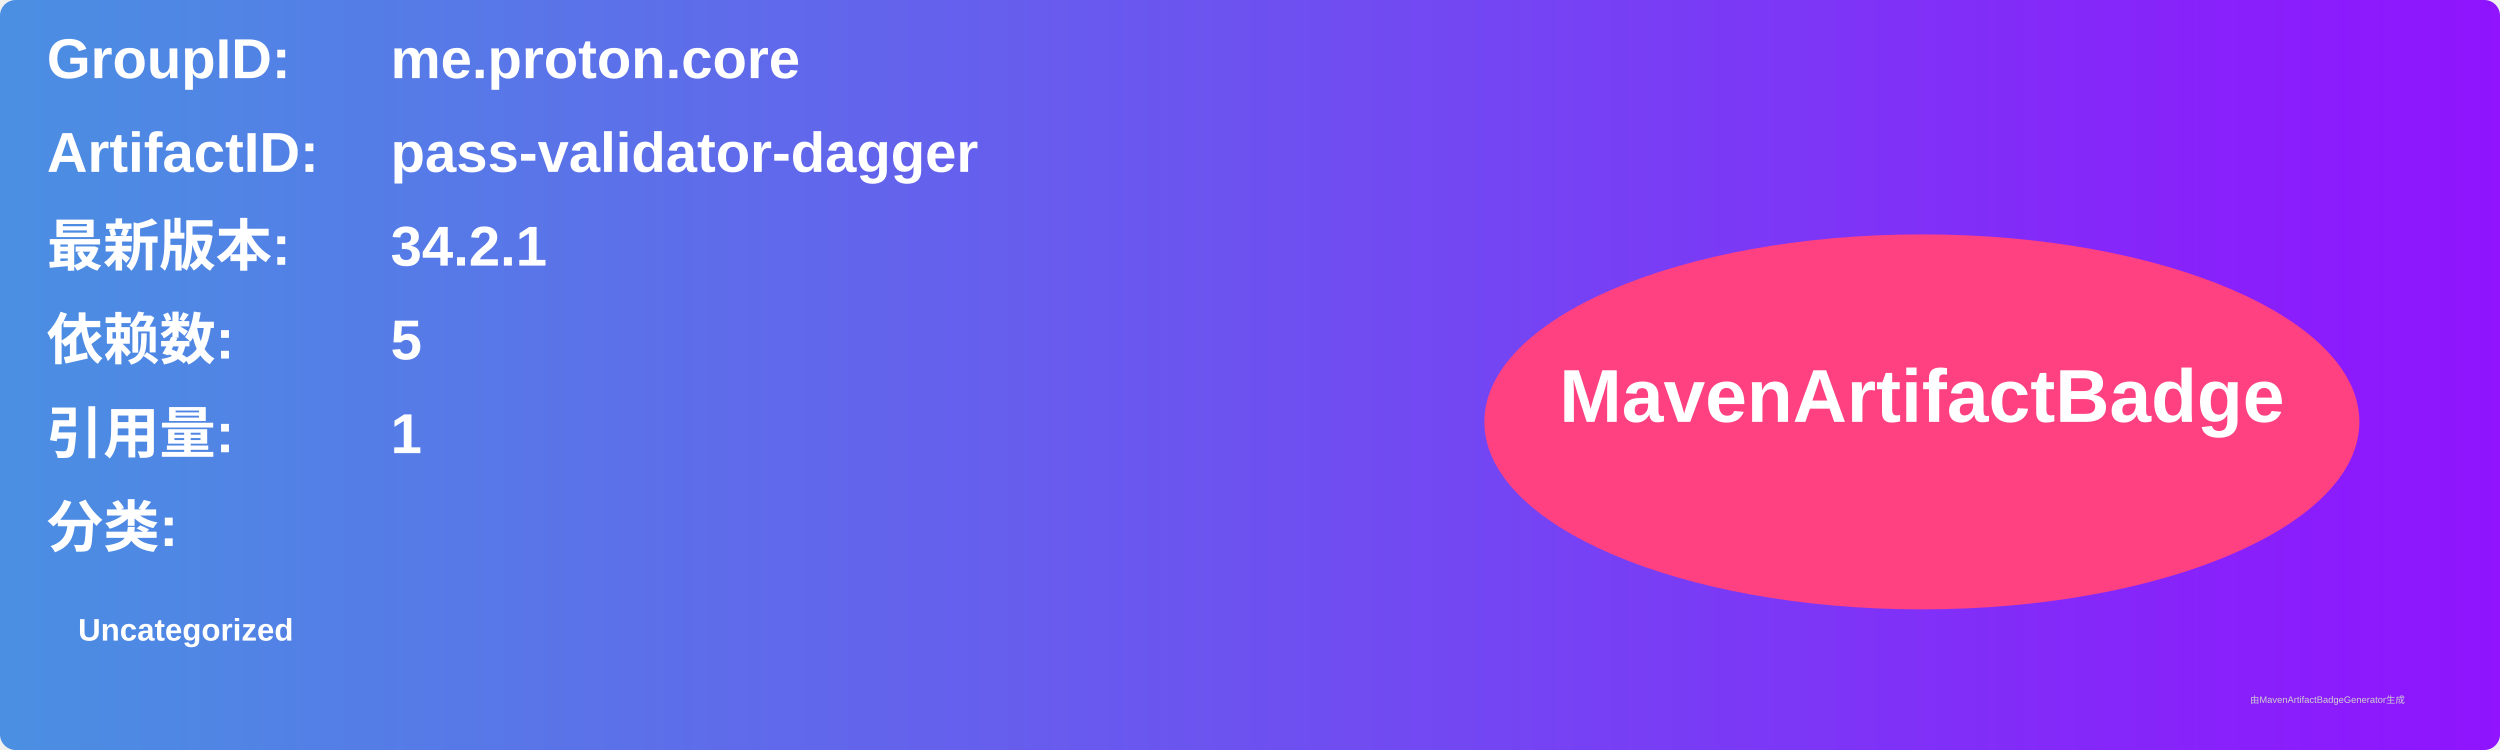
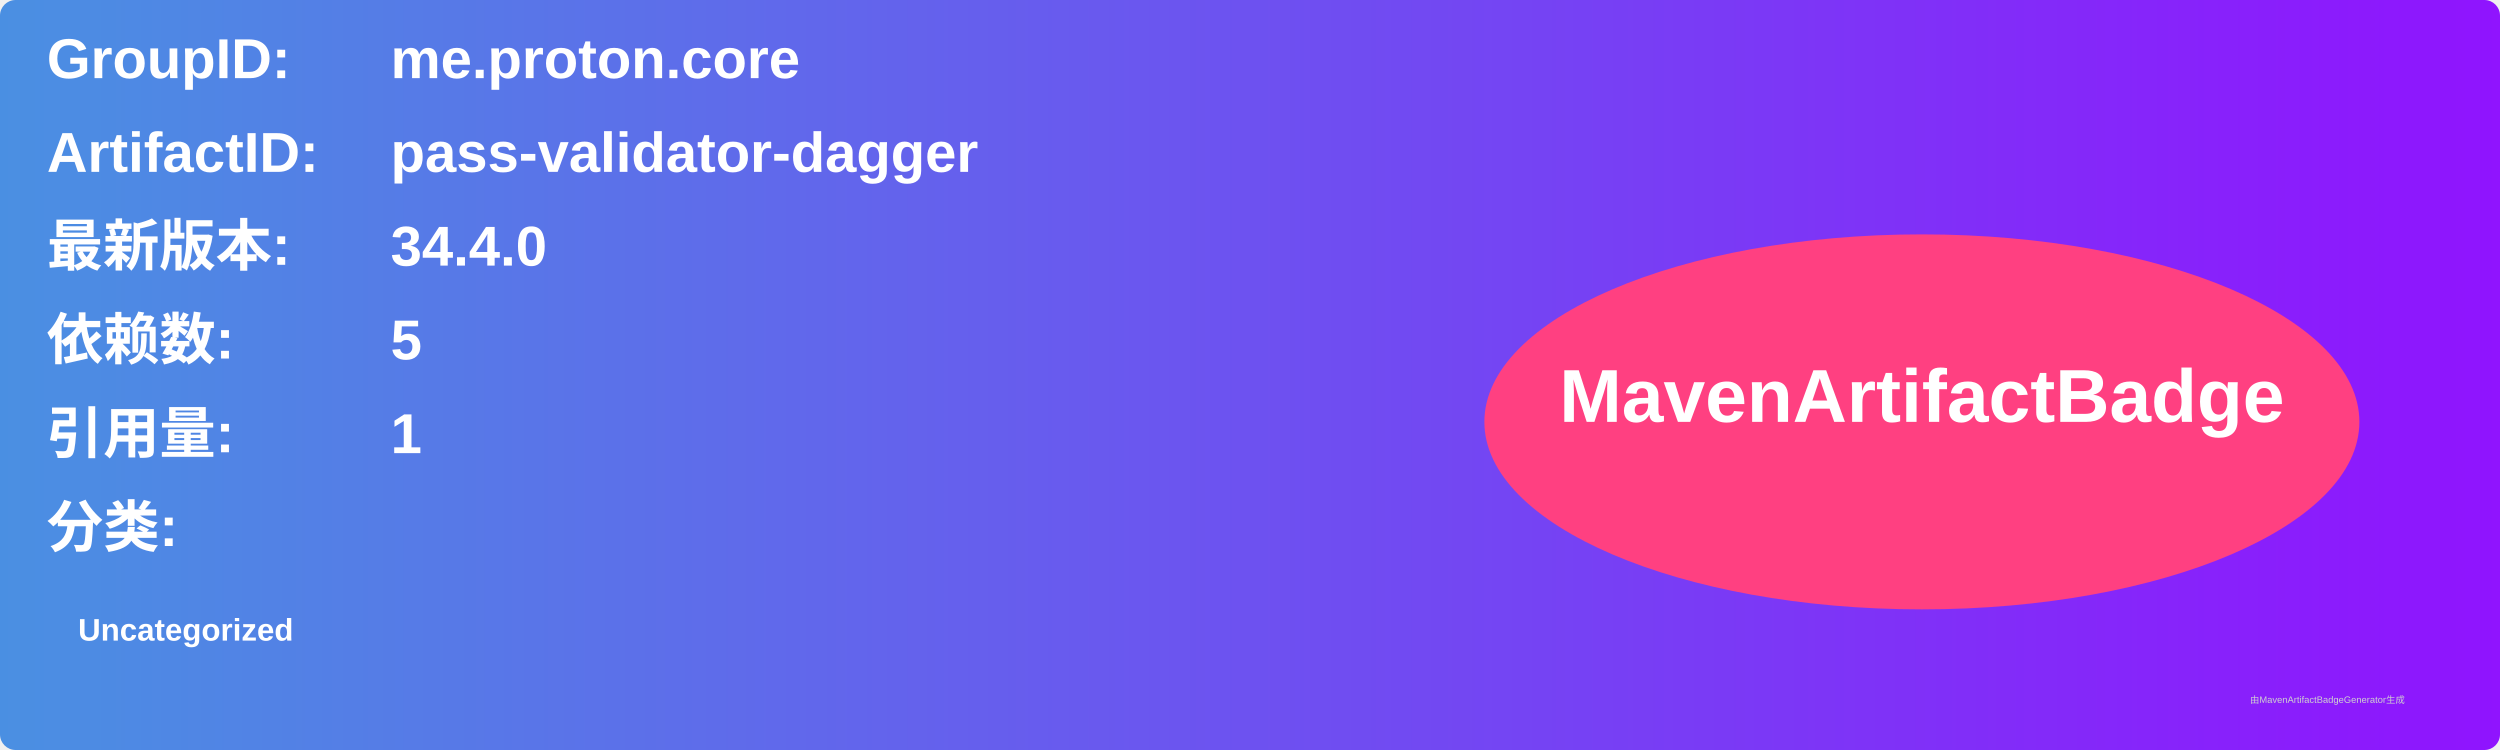
<svg xmlns="http://www.w3.org/2000/svg" width="800" height="240" viewBox="0 0 800 240">
  <linearGradient id="grad" x1="0%" y1="0%" x2="100%" y2="0%">
    <stop offset="0%" stop-color="#4a90e2" />
    <stop offset="100%" stop-color="#9013fe" />
  </linearGradient>
  <rect width="100%" height="100%" rx="5" ry="5" fill="url(#grad)" />
  <g transform="translate(15, 15)">
    <text x="0" y="10" font-family="Arial" font-size="18" fill="white" font-weight="bold" width="260">GroupID:</text>
    <text x="110" y="10" font-family="Arial" font-size="18" fill="white" font-weight="bold" width="460">me.proton.core</text>
    <text x="0" y="40" font-family="Arial" font-size="18" fill="white" font-weight="bold" width="260">ArtifactID:</text>
    <text x="110" y="40" font-family="Arial" font-size="18" fill="white" font-weight="bold" width="460">pass-validator-dagger</text>
    <text x="0" y="70" font-family="Arial" font-size="18" fill="white" font-weight="bold">最新版本:</text>
    <text x="110" y="70" font-family="Arial" font-size="18" fill="white" font-weight="bold">
-       <tspan font-weight="bold">34.2.1</tspan>
+       <tspan font-weight="bold">34.4.0</tspan>
    </text>
    <text x="0" y="100" font-family="Arial" font-size="18" fill="white" font-weight="bold">依赖数: </text>
    <text x="110" y="100" font-family="Arial" font-size="18" fill="white">
      <tspan font-weight="bold">5</tspan>
    </text>
    <text x="0" y="130" font-family="Arial" font-size="18" fill="white" font-weight="bold">引用量: </text>
    <text x="110" y="130" font-family="Arial" font-size="18" fill="white">
      <tspan font-weight="bold">1</tspan>
    </text>
    <text x="0" y="160" font-family="Arial" font-size="18" fill="white" font-weight="bold">分类:</text>
    <text x="10" y="190" font-family="Arial" font-size="10" fill="white">
      <tspan font-weight="bold">Uncategorized</tspan>
    </text>
    <ellipse cx="600" cy="120" rx="140" ry="60" fill="#ff4081" />
    <text x="600" y="120" text-anchor="middle" font-family="Arial" font-size="24" fill="white" font-weight="bold">MavenArtifactBadge</text>
  </g>
  <text x="720" y="225" font-family="Arial" font-size="3" fill="#d0d0d0">由MavenArtifactBadgeGenerator生成</text>
</svg>
